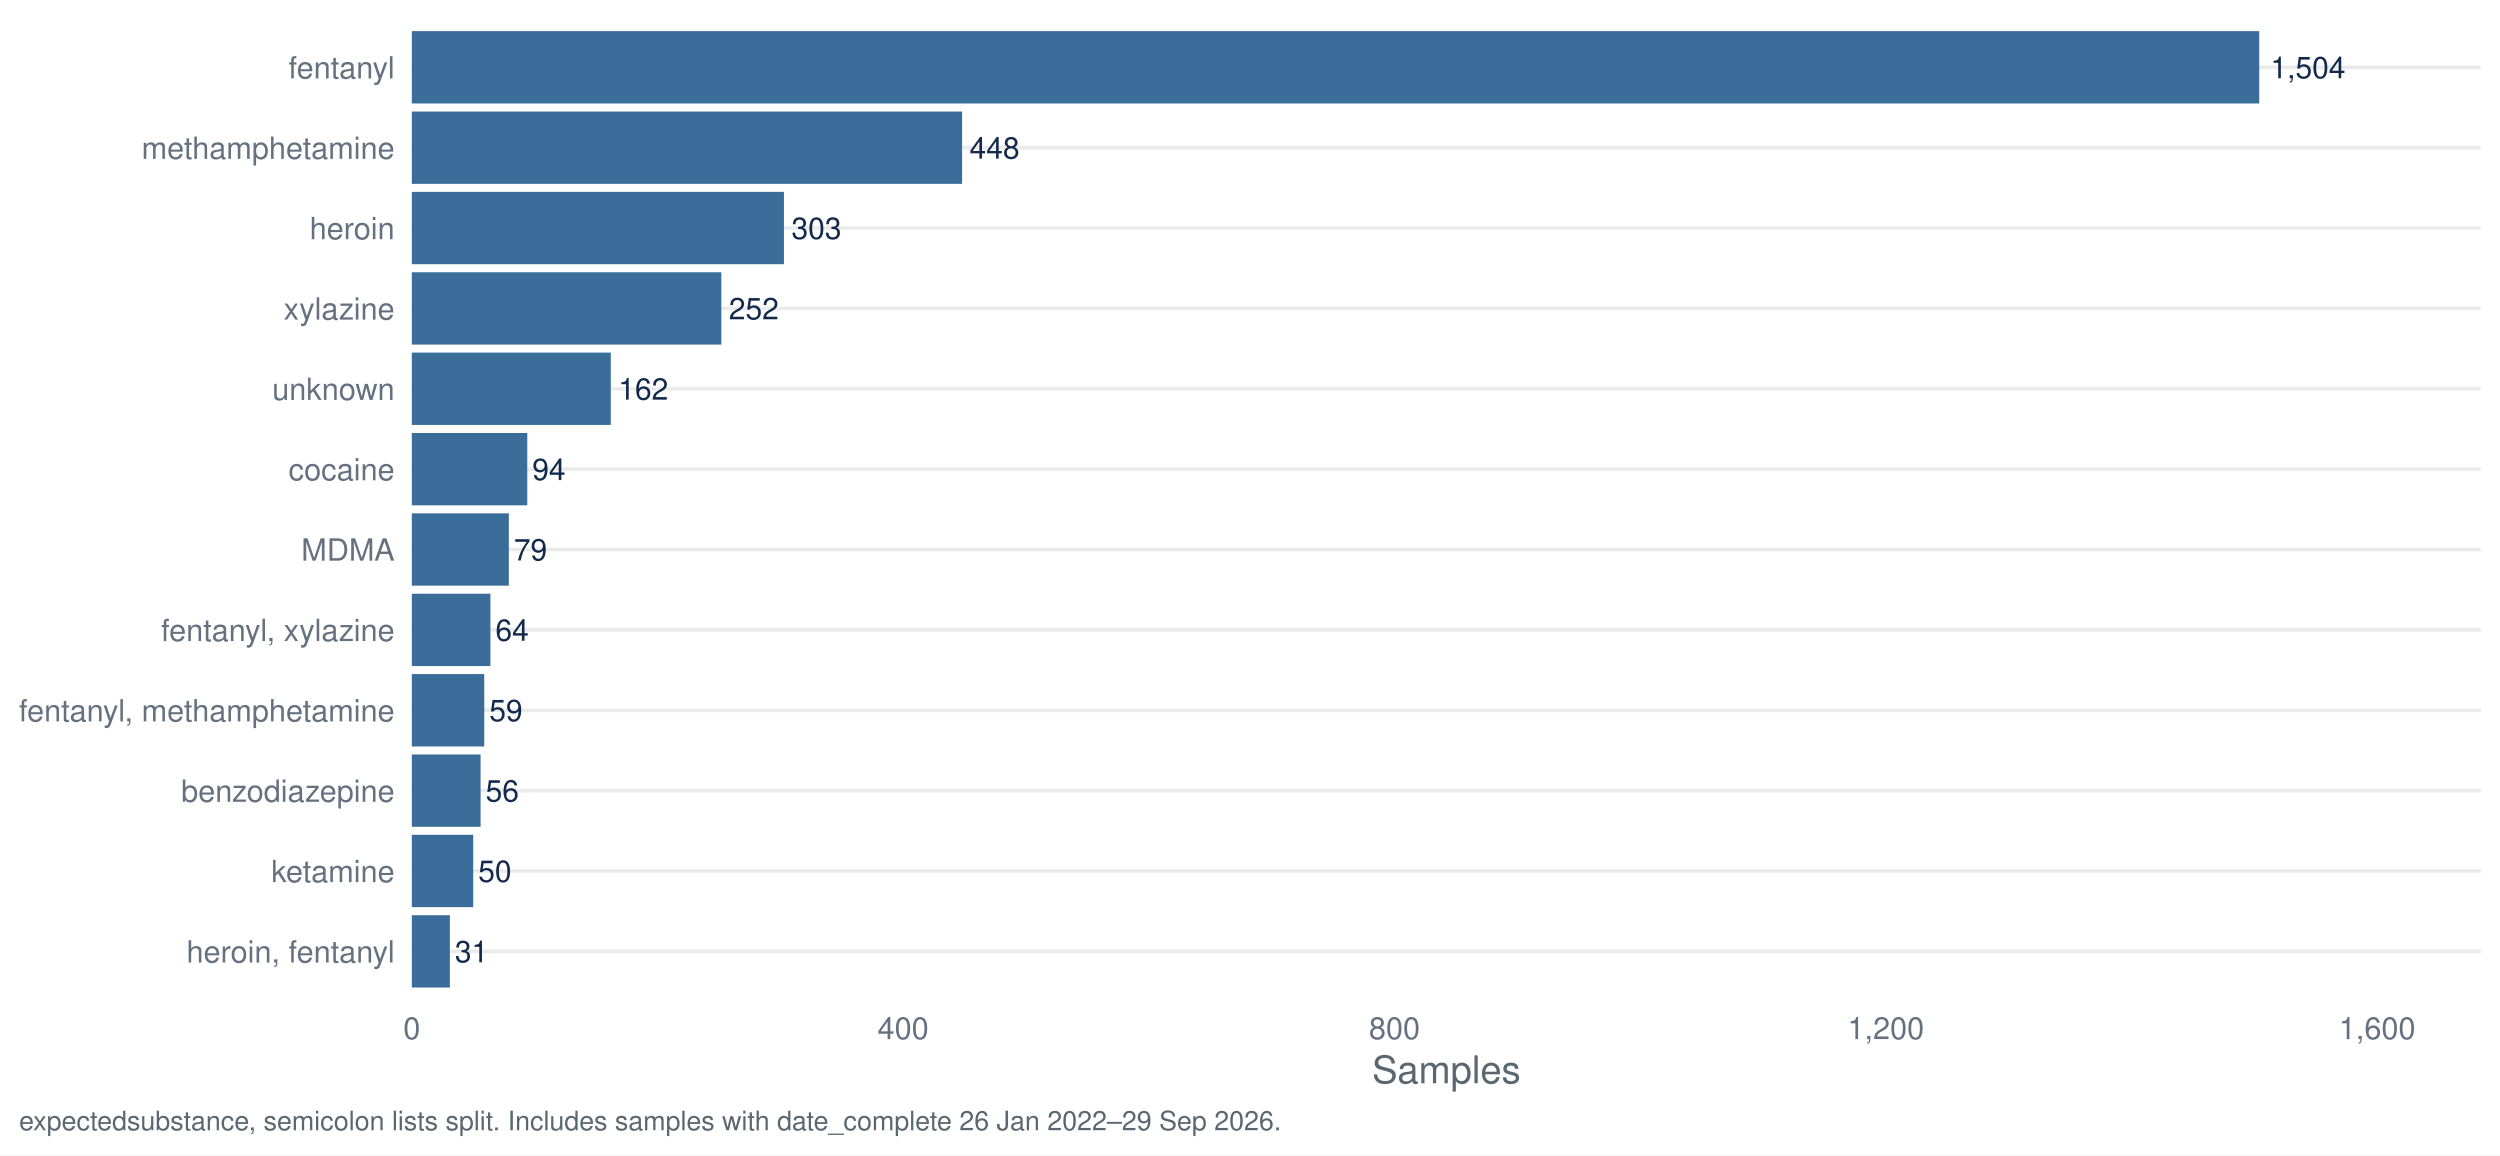
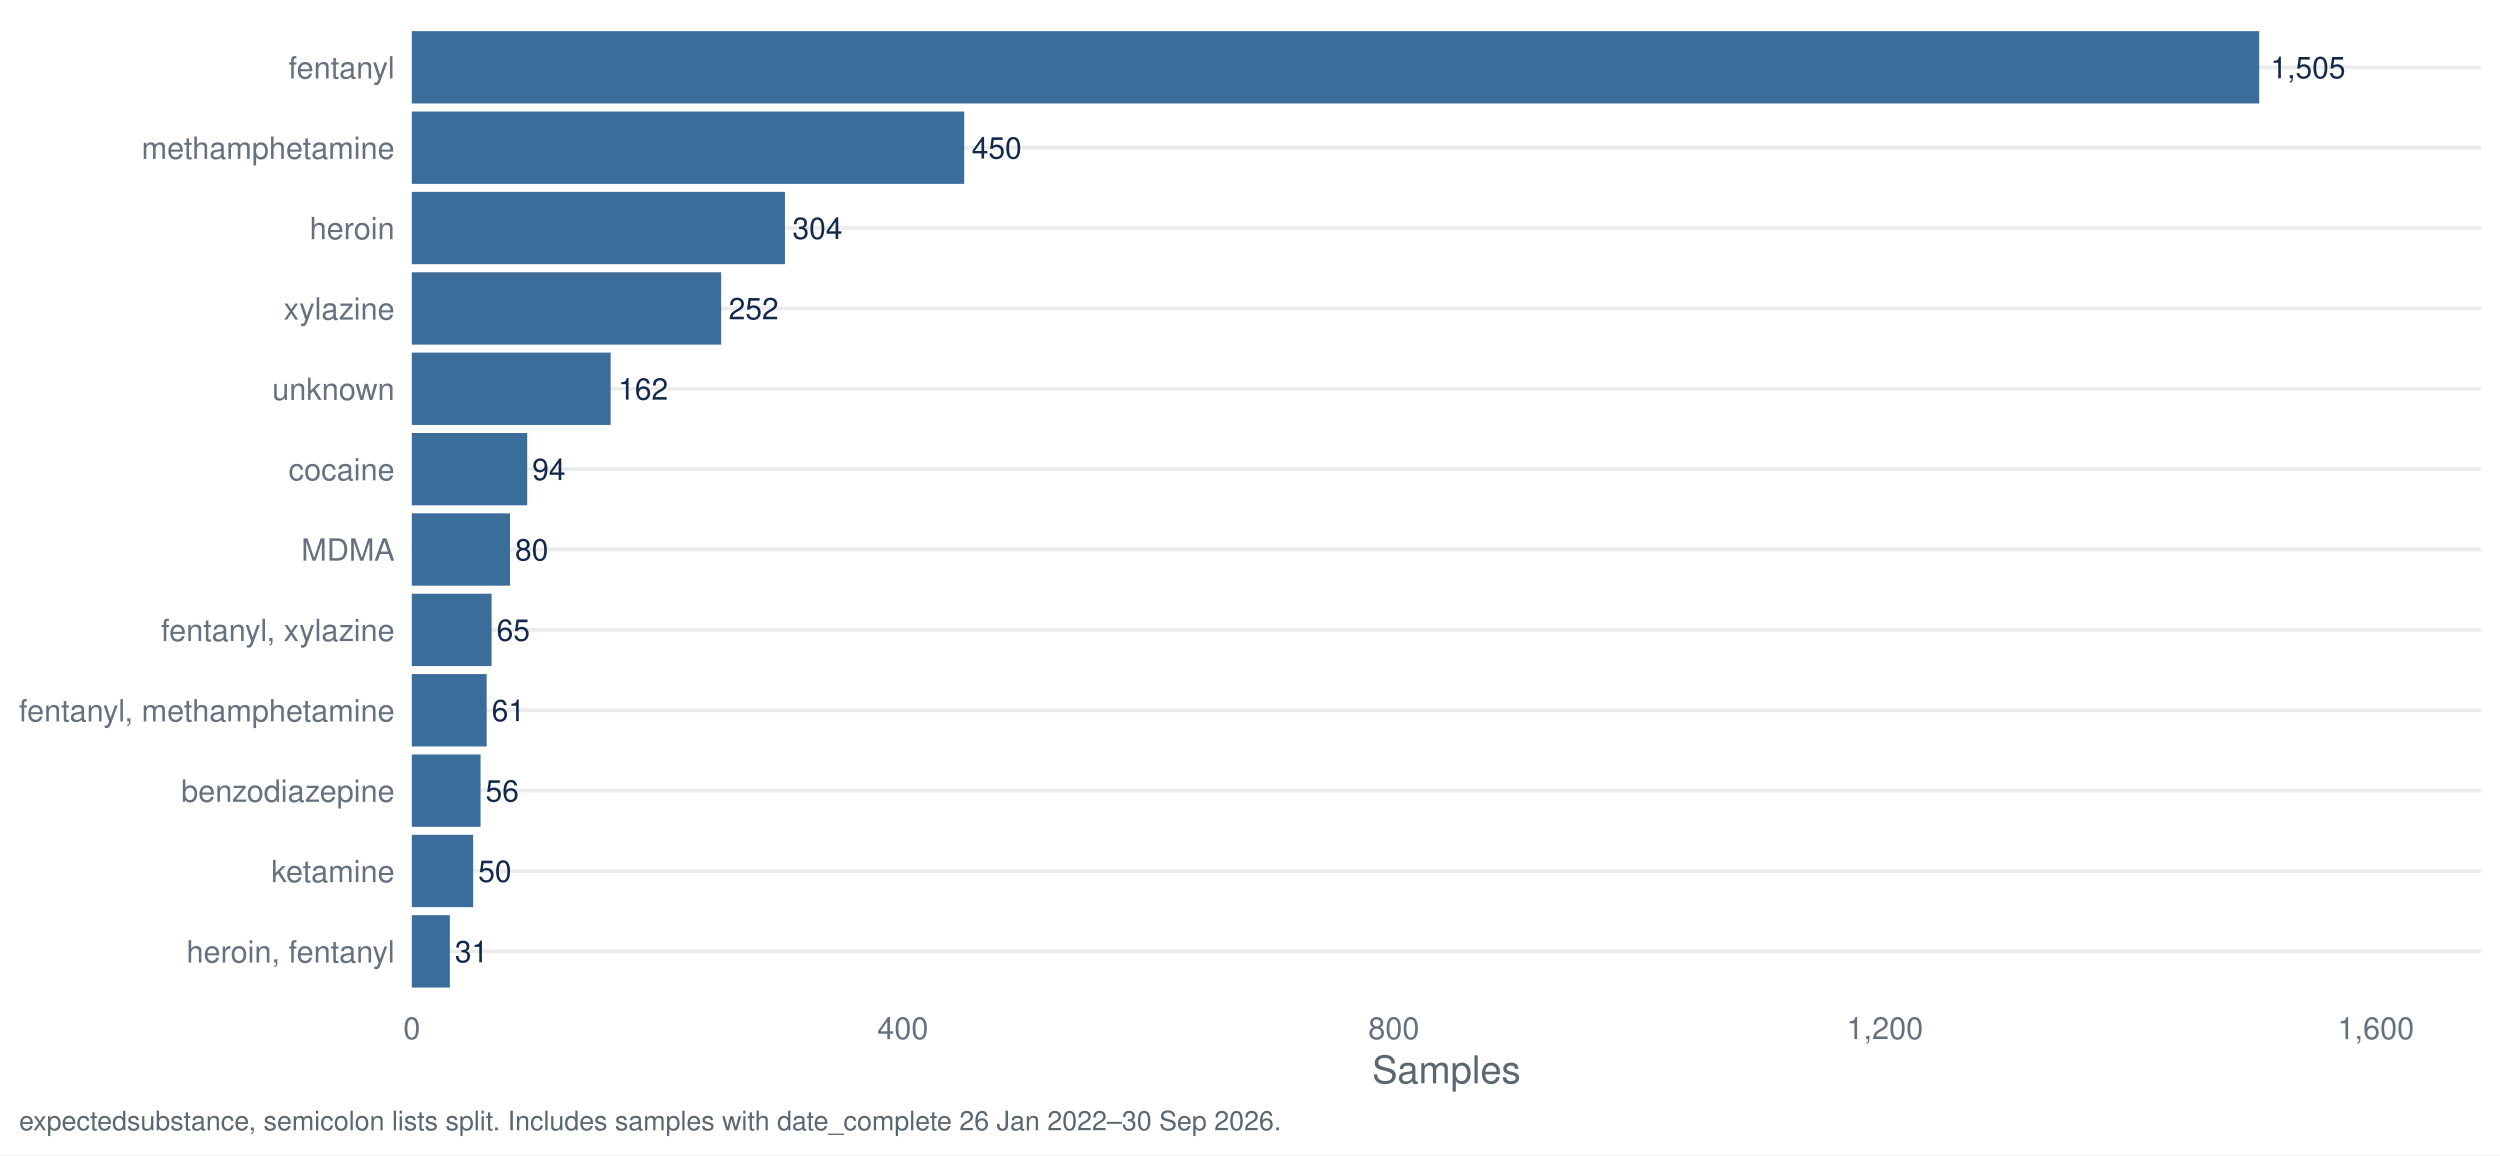
<svg xmlns="http://www.w3.org/2000/svg" width="1044.00pt" height="482.40pt" viewBox="0 0 1044.00 482.40">
  <g class="svglite">
    <defs>
      <style type="text/css">
    .svglite line, .svglite polyline, .svglite polygon, .svglite path, .svglite rect, .svglite circle {
      fill: none;
      stroke: #000000;
      stroke-linecap: round;
      stroke-linejoin: round;
      stroke-miterlimit: 10.00;
    }
    .svglite text {
      white-space: pre;
    }
    .svglite g.glyphgroup path {
      fill: inherit;
      stroke: none;
    }
  </style>
    </defs>
    <rect width="100%" height="100%" style="stroke: none; fill: #FFFFFF;" />
    <defs>
      <clipPath id="cpMC4wMHwxMDQ0LjAwfDAuMDB8NDgyLjQw">
        <rect x="0.00" y="0.00" width="1044.00" height="482.40" />
      </clipPath>
    </defs>
    <g clip-path="url(#cpMC4wMHwxMDQ0LjAwfDAuMDB8NDgyLjQw)">
      <rect x="0.00" y="0.00" width="1044.00" height="482.40" style="stroke-width: 1.55; stroke: none; fill: #FFFFFF;" />
    </g>
    <defs>
      <clipPath id="cpMTcxLjk3fDEwMzYuMDN8Ny45N3w0MTcuNDI=">
        <rect x="171.97" y="7.97" width="864.06" height="409.45" />
      </clipPath>
    </defs>
    <g clip-path="url(#cpMTcxLjk3fDEwMzYuMDN8Ny45N3w0MTcuNDI=)">
      <polyline points="171.97,397.29 1036.03,397.29 " style="stroke-width: 1.55; stroke: #EBEBEB; stroke-linecap: butt;" />
      <polyline points="171.97,363.72 1036.03,363.72 " style="stroke-width: 1.55; stroke: #EBEBEB; stroke-linecap: butt;" />
      <polyline points="171.97,330.16 1036.03,330.16 " style="stroke-width: 1.55; stroke: #EBEBEB; stroke-linecap: butt;" />
      <polyline points="171.97,296.60 1036.03,296.60 " style="stroke-width: 1.55; stroke: #EBEBEB; stroke-linecap: butt;" />
      <polyline points="171.97,263.04 1036.03,263.04 " style="stroke-width: 1.55; stroke: #EBEBEB; stroke-linecap: butt;" />
      <polyline points="171.97,229.48 1036.03,229.48 " style="stroke-width: 1.55; stroke: #EBEBEB; stroke-linecap: butt;" />
      <polyline points="171.97,195.92 1036.03,195.92 " style="stroke-width: 1.55; stroke: #EBEBEB; stroke-linecap: butt;" />
      <polyline points="171.97,162.35 1036.03,162.35 " style="stroke-width: 1.55; stroke: #EBEBEB; stroke-linecap: butt;" />
      <polyline points="171.97,128.79 1036.03,128.79 " style="stroke-width: 1.55; stroke: #EBEBEB; stroke-linecap: butt;" />
      <polyline points="171.97,95.23 1036.03,95.23 " style="stroke-width: 1.55; stroke: #EBEBEB; stroke-linecap: butt;" />
      <polyline points="171.97,61.67 1036.03,61.67 " style="stroke-width: 1.55; stroke: #EBEBEB; stroke-linecap: butt;" />
      <polyline points="171.97,28.11 1036.03,28.11 " style="stroke-width: 1.55; stroke: #EBEBEB; stroke-linecap: butt;" />
      <rect x="171.97" y="13.00" width="771.48" height="30.21" style="stroke-width: 1.55; stroke: none; stroke-linecap: butt; stroke-linejoin: miter; fill: #3A6D99;" />
-       <rect x="171.97" y="46.57" width="229.80" height="30.21" style="stroke-width: 1.55; stroke: none; stroke-linecap: butt; stroke-linejoin: miter; fill: #3A6D99;" />
-       <rect x="171.97" y="80.13" width="155.42" height="30.21" style="stroke-width: 1.55; stroke: none; stroke-linecap: butt; stroke-linejoin: miter; fill: #3A6D99;" />
-       <rect x="171.97" y="113.69" width="129.26" height="30.21" style="stroke-width: 1.55; stroke: none; stroke-linecap: butt; stroke-linejoin: miter; fill: #3A6D99;" />
-       <rect x="171.97" y="147.25" width="83.10" height="30.21" style="stroke-width: 1.55; stroke: none; stroke-linecap: butt; stroke-linejoin: miter; fill: #3A6D99;" />
-       <rect x="171.97" y="180.81" width="48.22" height="30.21" style="stroke-width: 1.55; stroke: none; stroke-linecap: butt; stroke-linejoin: miter; fill: #3A6D99;" />
-       <rect x="171.97" y="214.37" width="40.52" height="30.21" style="stroke-width: 1.55; stroke: none; stroke-linecap: butt; stroke-linejoin: miter; fill: #3A6D99;" />
-       <rect x="171.97" y="247.94" width="32.83" height="30.21" style="stroke-width: 1.55; stroke: none; stroke-linecap: butt; stroke-linejoin: miter; fill: #3A6D99;" />
-       <rect x="171.97" y="281.50" width="30.26" height="30.21" style="stroke-width: 1.55; stroke: none; stroke-linecap: butt; stroke-linejoin: miter; fill: #3A6D99;" />
-       <rect x="171.97" y="315.06" width="28.73" height="30.21" style="stroke-width: 1.55; stroke: none; stroke-linecap: butt; stroke-linejoin: miter; fill: #3A6D99;" />
-       <rect x="171.97" y="348.62" width="25.65" height="30.21" style="stroke-width: 1.55; stroke: none; stroke-linecap: butt; stroke-linejoin: miter; fill: #3A6D99;" />
-       <rect x="171.97" y="382.18" width="15.90" height="30.21" style="stroke-width: 1.55; stroke: none; stroke-linecap: butt; stroke-linejoin: miter; fill: #3A6D99;" />
-       <text x="948.15" y="32.67" style="font-size: 12.52px;fill: #13294B; font-family: &quot;Nimbus Sans&quot;;" textLength="31.30px" lengthAdjust="spacingAndGlyphs">1,504</text>
-       <text x="404.90" y="66.23" style="font-size: 12.52px;fill: #13294B; font-family: &quot;Nimbus Sans&quot;;" textLength="20.86px" lengthAdjust="spacingAndGlyphs">448</text>
-       <text x="330.52" y="99.79" style="font-size: 12.52px;fill: #13294B; font-family: &quot;Nimbus Sans&quot;;" textLength="20.86px" lengthAdjust="spacingAndGlyphs">303</text>
-       <text x="304.36" y="133.35" style="font-size: 12.52px;fill: #13294B; font-family: &quot;Nimbus Sans&quot;;" textLength="20.86px" lengthAdjust="spacingAndGlyphs">252</text>
-       <text x="258.20" y="166.91" style="font-size: 12.52px;fill: #13294B; font-family: &quot;Nimbus Sans&quot;;" textLength="20.86px" lengthAdjust="spacingAndGlyphs">162</text>
-       <text x="222.27" y="200.48" style="font-size: 12.52px;fill: #13294B; font-family: &quot;Nimbus Sans&quot;;" textLength="13.91px" lengthAdjust="spacingAndGlyphs">94</text>
-       <text x="214.58" y="234.04" style="font-size: 12.52px;fill: #13294B; font-family: &quot;Nimbus Sans&quot;;" textLength="13.91px" lengthAdjust="spacingAndGlyphs">79</text>
-       <text x="206.89" y="267.60" style="font-size: 12.52px;fill: #13294B; font-family: &quot;Nimbus Sans&quot;;" textLength="13.91px" lengthAdjust="spacingAndGlyphs">64</text>
-       <text x="204.32" y="301.16" style="font-size: 12.52px;fill: #13294B; font-family: &quot;Nimbus Sans&quot;;" textLength="13.91px" lengthAdjust="spacingAndGlyphs">59</text>
-       <text x="202.78" y="334.72" style="font-size: 12.52px;fill: #13294B; font-family: &quot;Nimbus Sans&quot;;" textLength="13.91px" lengthAdjust="spacingAndGlyphs">56</text>
-       <text x="199.70" y="368.28" style="font-size: 12.52px;fill: #13294B; font-family: &quot;Nimbus Sans&quot;;" textLength="13.91px" lengthAdjust="spacingAndGlyphs">50</text>
-       <text x="189.96" y="401.85" style="font-size: 12.52px;fill: #13294B; font-family: &quot;Nimbus Sans&quot;;" textLength="13.91px" lengthAdjust="spacingAndGlyphs">31</text>
+       <rect x="171.97" y="46.57" width="230.68" height="30.21" style="stroke-width: 1.55; stroke: none; stroke-linecap: butt; stroke-linejoin: miter; fill: #3A6D99;" />
+       <rect x="171.97" y="80.13" width="155.83" height="30.21" style="stroke-width: 1.55; stroke: none; stroke-linecap: butt; stroke-linejoin: miter; fill: #3A6D99;" />
+       <rect x="171.97" y="113.69" width="129.18" height="30.21" style="stroke-width: 1.55; stroke: none; stroke-linecap: butt; stroke-linejoin: miter; fill: #3A6D99;" />
+       <rect x="171.97" y="147.25" width="83.04" height="30.21" style="stroke-width: 1.55; stroke: none; stroke-linecap: butt; stroke-linejoin: miter; fill: #3A6D99;" />
+       <rect x="171.97" y="180.81" width="48.19" height="30.21" style="stroke-width: 1.55; stroke: none; stroke-linecap: butt; stroke-linejoin: miter; fill: #3A6D99;" />
+       <rect x="171.97" y="214.37" width="41.01" height="30.21" style="stroke-width: 1.55; stroke: none; stroke-linecap: butt; stroke-linejoin: miter; fill: #3A6D99;" />
+       <rect x="171.97" y="247.94" width="33.32" height="30.21" style="stroke-width: 1.55; stroke: none; stroke-linecap: butt; stroke-linejoin: miter; fill: #3A6D99;" />
+       <rect x="171.97" y="281.50" width="31.27" height="30.21" style="stroke-width: 1.55; stroke: none; stroke-linecap: butt; stroke-linejoin: miter; fill: #3A6D99;" />
+       <rect x="171.97" y="315.06" width="28.71" height="30.21" style="stroke-width: 1.55; stroke: none; stroke-linecap: butt; stroke-linejoin: miter; fill: #3A6D99;" />
+       <rect x="171.97" y="348.62" width="25.63" height="30.21" style="stroke-width: 1.55; stroke: none; stroke-linecap: butt; stroke-linejoin: miter; fill: #3A6D99;" />
+       <rect x="171.97" y="382.18" width="15.89" height="30.21" style="stroke-width: 1.55; stroke: none; stroke-linecap: butt; stroke-linejoin: miter; fill: #3A6D99;" />
+       <text x="948.15" y="32.67" style="font-size: 12.52px;fill: #13294B; font-family: &quot;Nimbus Sans&quot;;" textLength="31.30px" lengthAdjust="spacingAndGlyphs">1,505</text>
+       <text x="405.78" y="66.23" style="font-size: 12.52px;fill: #13294B; font-family: &quot;Nimbus Sans&quot;;" textLength="20.86px" lengthAdjust="spacingAndGlyphs">450</text>
+       <text x="330.93" y="99.79" style="font-size: 12.52px;fill: #13294B; font-family: &quot;Nimbus Sans&quot;;" textLength="20.86px" lengthAdjust="spacingAndGlyphs">304</text>
+       <text x="304.28" y="133.35" style="font-size: 12.52px;fill: #13294B; font-family: &quot;Nimbus Sans&quot;;" textLength="20.86px" lengthAdjust="spacingAndGlyphs">252</text>
+       <text x="258.14" y="166.91" style="font-size: 12.52px;fill: #13294B; font-family: &quot;Nimbus Sans&quot;;" textLength="20.86px" lengthAdjust="spacingAndGlyphs">162</text>
+       <text x="222.24" y="200.48" style="font-size: 12.52px;fill: #13294B; font-family: &quot;Nimbus Sans&quot;;" textLength="13.91px" lengthAdjust="spacingAndGlyphs">94</text>
+       <text x="215.07" y="234.04" style="font-size: 12.52px;fill: #13294B; font-family: &quot;Nimbus Sans&quot;;" textLength="13.91px" lengthAdjust="spacingAndGlyphs">80</text>
+       <text x="207.38" y="267.60" style="font-size: 12.52px;fill: #13294B; font-family: &quot;Nimbus Sans&quot;;" textLength="13.91px" lengthAdjust="spacingAndGlyphs">65</text>
+       <text x="205.33" y="301.16" style="font-size: 12.52px;fill: #13294B; font-family: &quot;Nimbus Sans&quot;;" textLength="13.91px" lengthAdjust="spacingAndGlyphs">61</text>
+       <text x="202.76" y="334.72" style="font-size: 12.52px;fill: #13294B; font-family: &quot;Nimbus Sans&quot;;" textLength="13.91px" lengthAdjust="spacingAndGlyphs">56</text>
+       <text x="199.69" y="368.28" style="font-size: 12.52px;fill: #13294B; font-family: &quot;Nimbus Sans&quot;;" textLength="13.91px" lengthAdjust="spacingAndGlyphs">50</text>
+       <text x="189.95" y="401.85" style="font-size: 12.52px;fill: #13294B; font-family: &quot;Nimbus Sans&quot;;" textLength="13.91px" lengthAdjust="spacingAndGlyphs">31</text>
    </g>
    <g clip-path="url(#cpMC4wMHwxMDQ0LjAwfDAuMDB8NDgyLjQw)">
      <text x="164.80" y="401.95" text-anchor="end" style="font-size: 12.80px;fill: #667180; font-family: &quot;Nimbus Sans&quot;;" textLength="86.91px" lengthAdjust="spacingAndGlyphs">heroin, fentanyl</text>
      <text x="164.80" y="368.39" text-anchor="end" style="font-size: 12.80px;fill: #667180; font-family: &quot;Nimbus Sans&quot;;" textLength="51.50px" lengthAdjust="spacingAndGlyphs">ketamine</text>
      <text x="164.80" y="334.83" text-anchor="end" style="font-size: 12.80px;fill: #667180; font-family: &quot;Nimbus Sans&quot;;" textLength="89.09px" lengthAdjust="spacingAndGlyphs">benzodiazepine</text>
      <text x="164.80" y="301.27" text-anchor="end" style="font-size: 12.80px;fill: #667180; font-family: &quot;Nimbus Sans&quot;;" textLength="156.83px" lengthAdjust="spacingAndGlyphs">fentanyl, methamphetamine</text>
      <text x="164.80" y="267.70" text-anchor="end" style="font-size: 12.80px;fill: #667180; font-family: &quot;Nimbus Sans&quot;;" textLength="97.56px" lengthAdjust="spacingAndGlyphs">fentanyl, xylazine</text>
      <text x="164.80" y="234.14" text-anchor="end" style="font-size: 12.80px;fill: #667180; font-family: &quot;Nimbus Sans&quot;;" textLength="38.97px" lengthAdjust="spacingAndGlyphs">MDMA</text>
      <text x="164.80" y="200.58" text-anchor="end" style="font-size: 12.80px;fill: #667180; font-family: &quot;Nimbus Sans&quot;;" textLength="44.30px" lengthAdjust="spacingAndGlyphs">cocaine</text>
      <text x="164.80" y="167.02" text-anchor="end" style="font-size: 12.80px;fill: #667180; font-family: &quot;Nimbus Sans&quot;;" textLength="51.09px" lengthAdjust="spacingAndGlyphs">unknown</text>
      <text x="164.80" y="133.46" text-anchor="end" style="font-size: 12.80px;fill: #667180; font-family: &quot;Nimbus Sans&quot;;" textLength="46.34px" lengthAdjust="spacingAndGlyphs">xylazine</text>
      <text x="164.80" y="99.90" text-anchor="end" style="font-size: 12.80px;fill: #667180; font-family: &quot;Nimbus Sans&quot;;" textLength="35.47px" lengthAdjust="spacingAndGlyphs">heroin</text>
      <text x="164.80" y="66.33" text-anchor="end" style="font-size: 12.80px;fill: #667180; font-family: &quot;Nimbus Sans&quot;;" textLength="105.61px" lengthAdjust="spacingAndGlyphs">methamphetamine</text>
      <text x="164.80" y="32.77" text-anchor="end" style="font-size: 12.80px;fill: #667180; font-family: &quot;Nimbus Sans&quot;;" textLength="44.31px" lengthAdjust="spacingAndGlyphs">fentanyl</text>
      <text x="171.97" y="433.93" text-anchor="middle" style="font-size: 12.80px;fill: #667180; font-family: &quot;Nimbus Sans&quot;;" textLength="7.11px" lengthAdjust="spacingAndGlyphs">0</text>
-       <text x="377.15" y="433.93" text-anchor="middle" style="font-size: 12.80px;fill: #667180; font-family: &quot;Nimbus Sans&quot;;" textLength="21.33px" lengthAdjust="spacingAndGlyphs">400</text>
-       <text x="582.33" y="433.93" text-anchor="middle" style="font-size: 12.80px;fill: #667180; font-family: &quot;Nimbus Sans&quot;;" textLength="21.33px" lengthAdjust="spacingAndGlyphs">800</text>
-       <text x="787.51" y="433.93" text-anchor="middle" style="font-size: 12.80px;fill: #667180; font-family: &quot;Nimbus Sans&quot;;" textLength="32.00px" lengthAdjust="spacingAndGlyphs">1,200</text>
-       <text x="992.70" y="433.93" text-anchor="middle" style="font-size: 12.80px;fill: #667180; font-family: &quot;Nimbus Sans&quot;;" textLength="32.00px" lengthAdjust="spacingAndGlyphs">1,600</text>
+       <text x="377.02" y="433.93" text-anchor="middle" style="font-size: 12.80px;fill: #667180; font-family: &quot;Nimbus Sans&quot;;" textLength="21.33px" lengthAdjust="spacingAndGlyphs">400</text>
+       <text x="582.06" y="433.93" text-anchor="middle" style="font-size: 12.80px;fill: #667180; font-family: &quot;Nimbus Sans&quot;;" textLength="21.33px" lengthAdjust="spacingAndGlyphs">800</text>
+       <text x="787.11" y="433.93" text-anchor="middle" style="font-size: 12.80px;fill: #667180; font-family: &quot;Nimbus Sans&quot;;" textLength="32.00px" lengthAdjust="spacingAndGlyphs">1,200</text>
+       <text x="992.15" y="433.93" text-anchor="middle" style="font-size: 12.80px;fill: #667180; font-family: &quot;Nimbus Sans&quot;;" textLength="32.00px" lengthAdjust="spacingAndGlyphs">1,600</text>
      <text x="604.00" y="452.37" text-anchor="middle" style="font-size: 16.00px;fill: #5B6770; font-family: &quot;Nimbus Sans&quot;;" textLength="62.06px" lengthAdjust="spacingAndGlyphs">Samples</text>
-       <text x="7.97" y="471.99" style="font-size: 11.20px;fill: #5B6770; font-family: &quot;Nimbus Sans&quot;;" textLength="526.47px" lengthAdjust="spacingAndGlyphs">expectedsubstance, semicolon lists split. Includes samples with date_complete 26 Jan 2022–29 Sep 2026.</text>
+       <text x="7.97" y="471.99" style="font-size: 11.20px;fill: #5B6770; font-family: &quot;Nimbus Sans&quot;;" textLength="526.47px" lengthAdjust="spacingAndGlyphs">expectedsubstance, semicolon lists split. Includes samples with date_complete 26 Jan 2022–30 Sep 2026.</text>
    </g>
  </g>
</svg>
